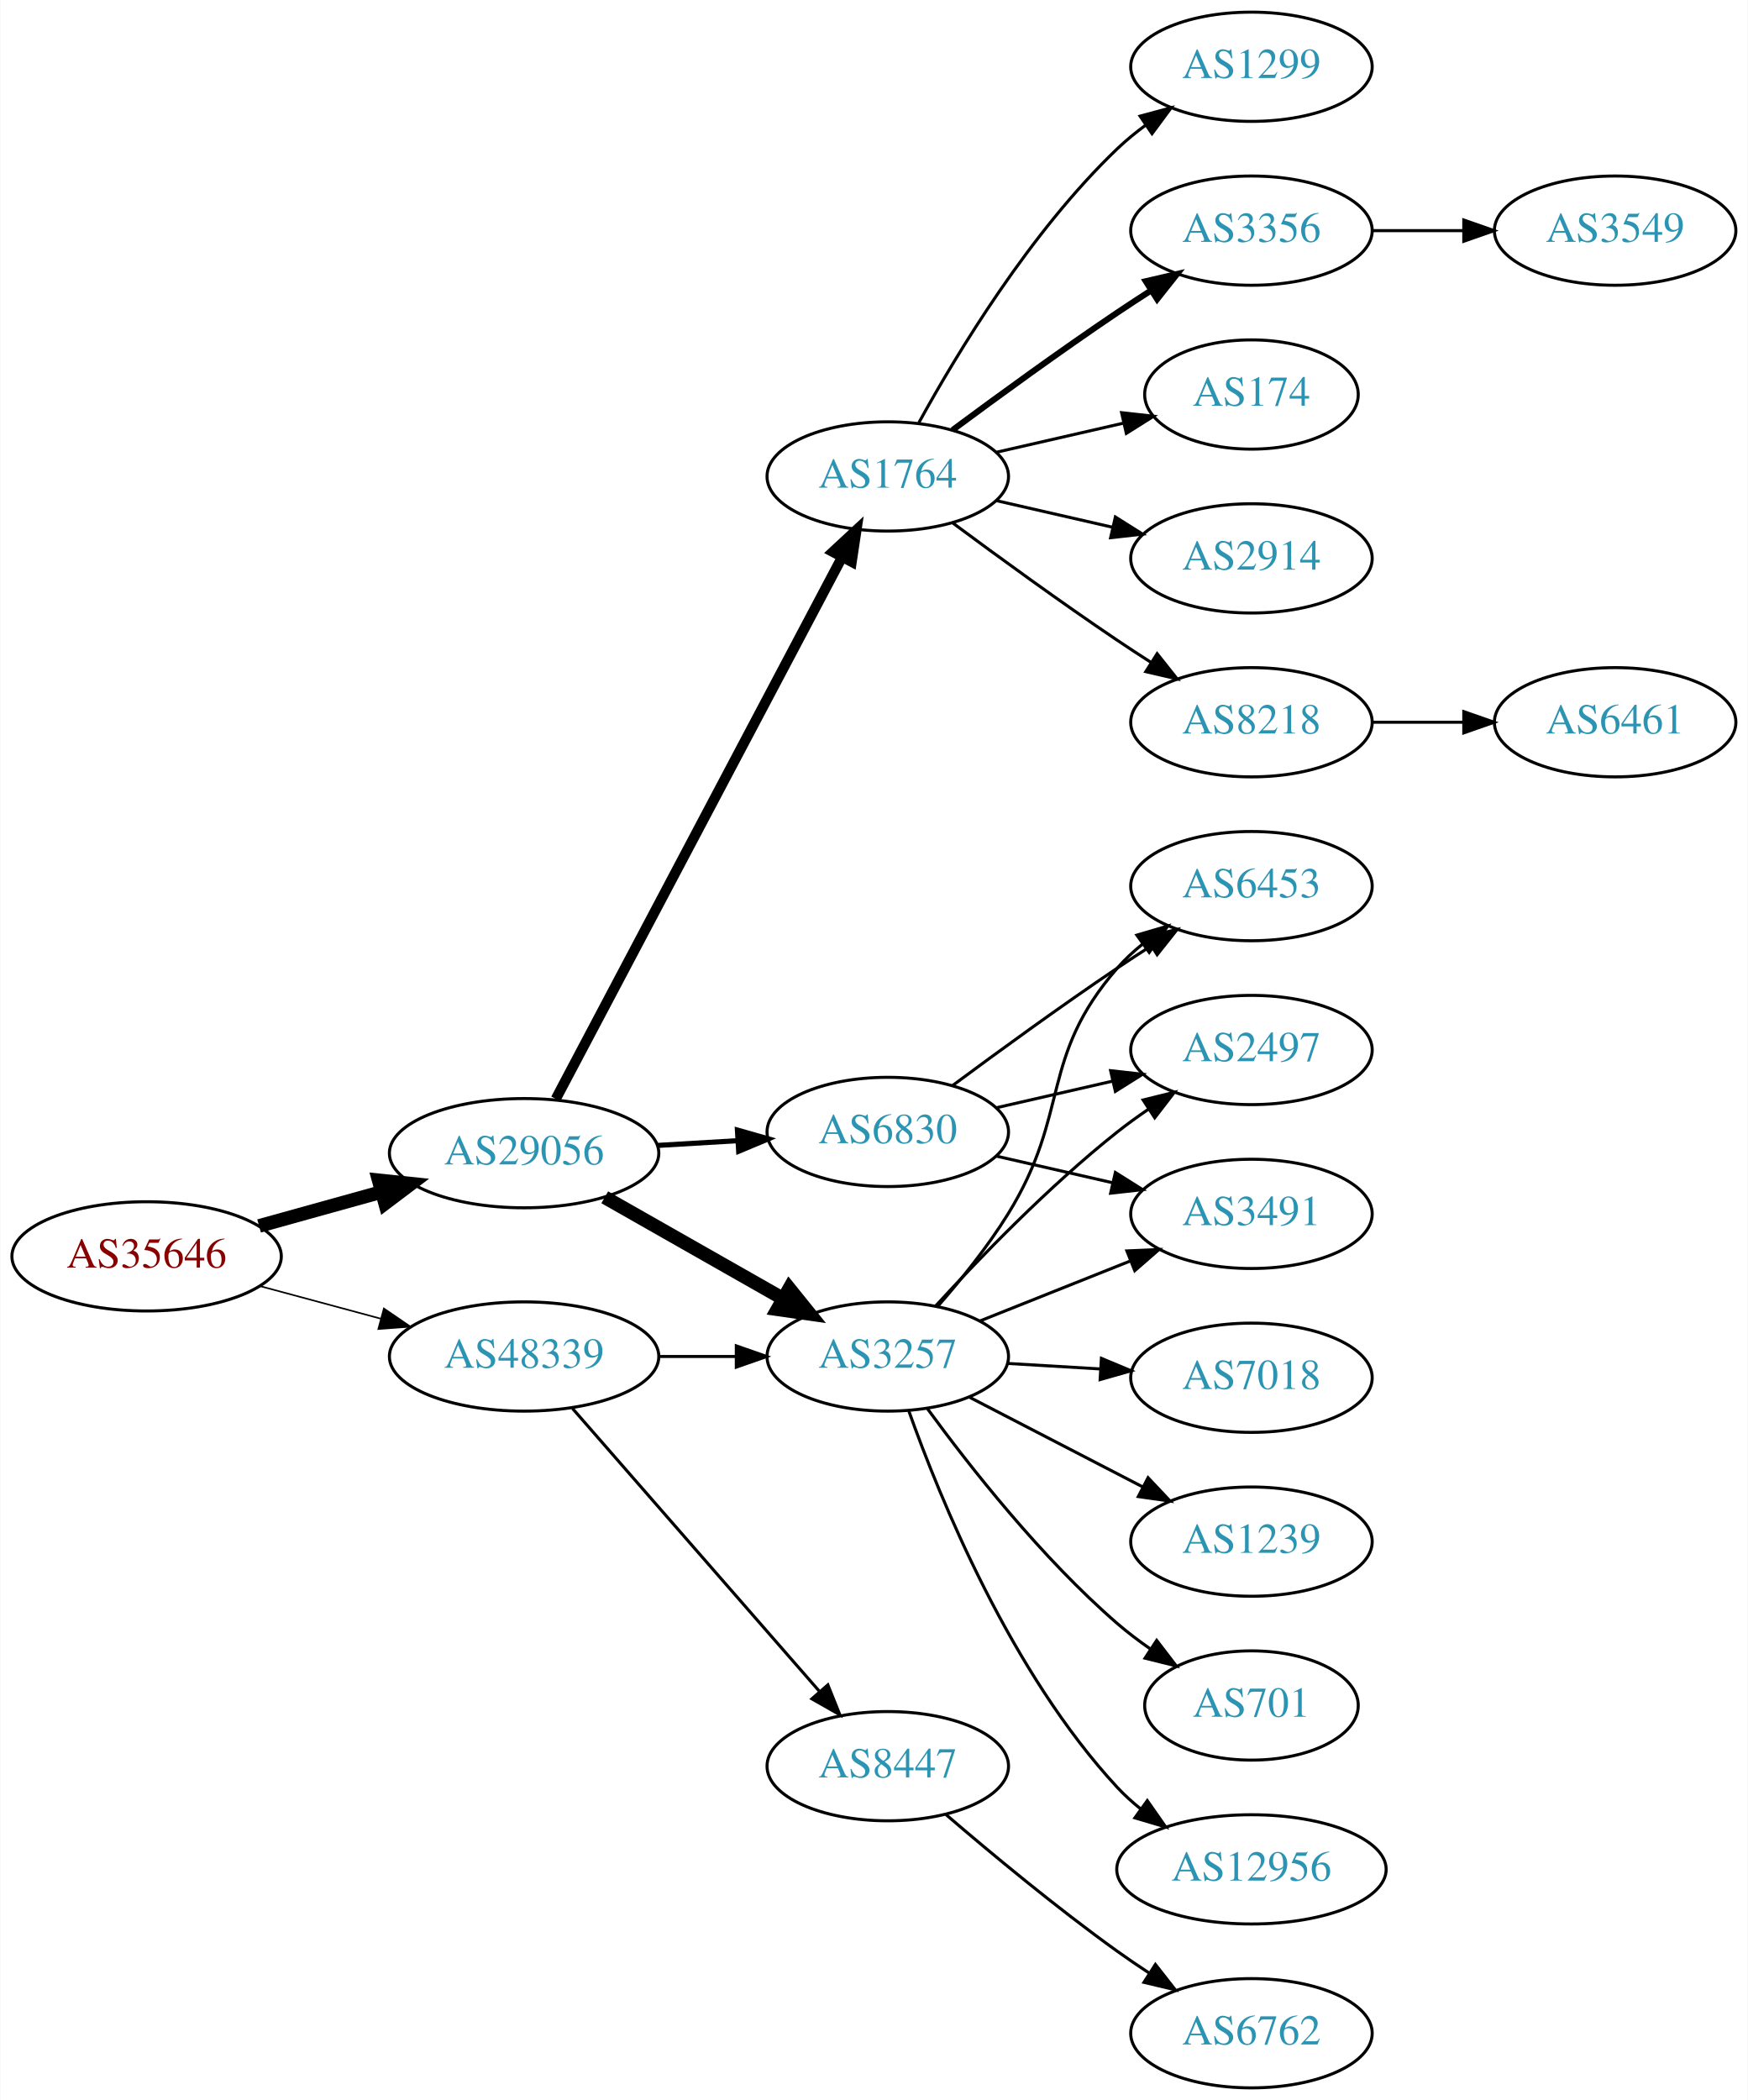
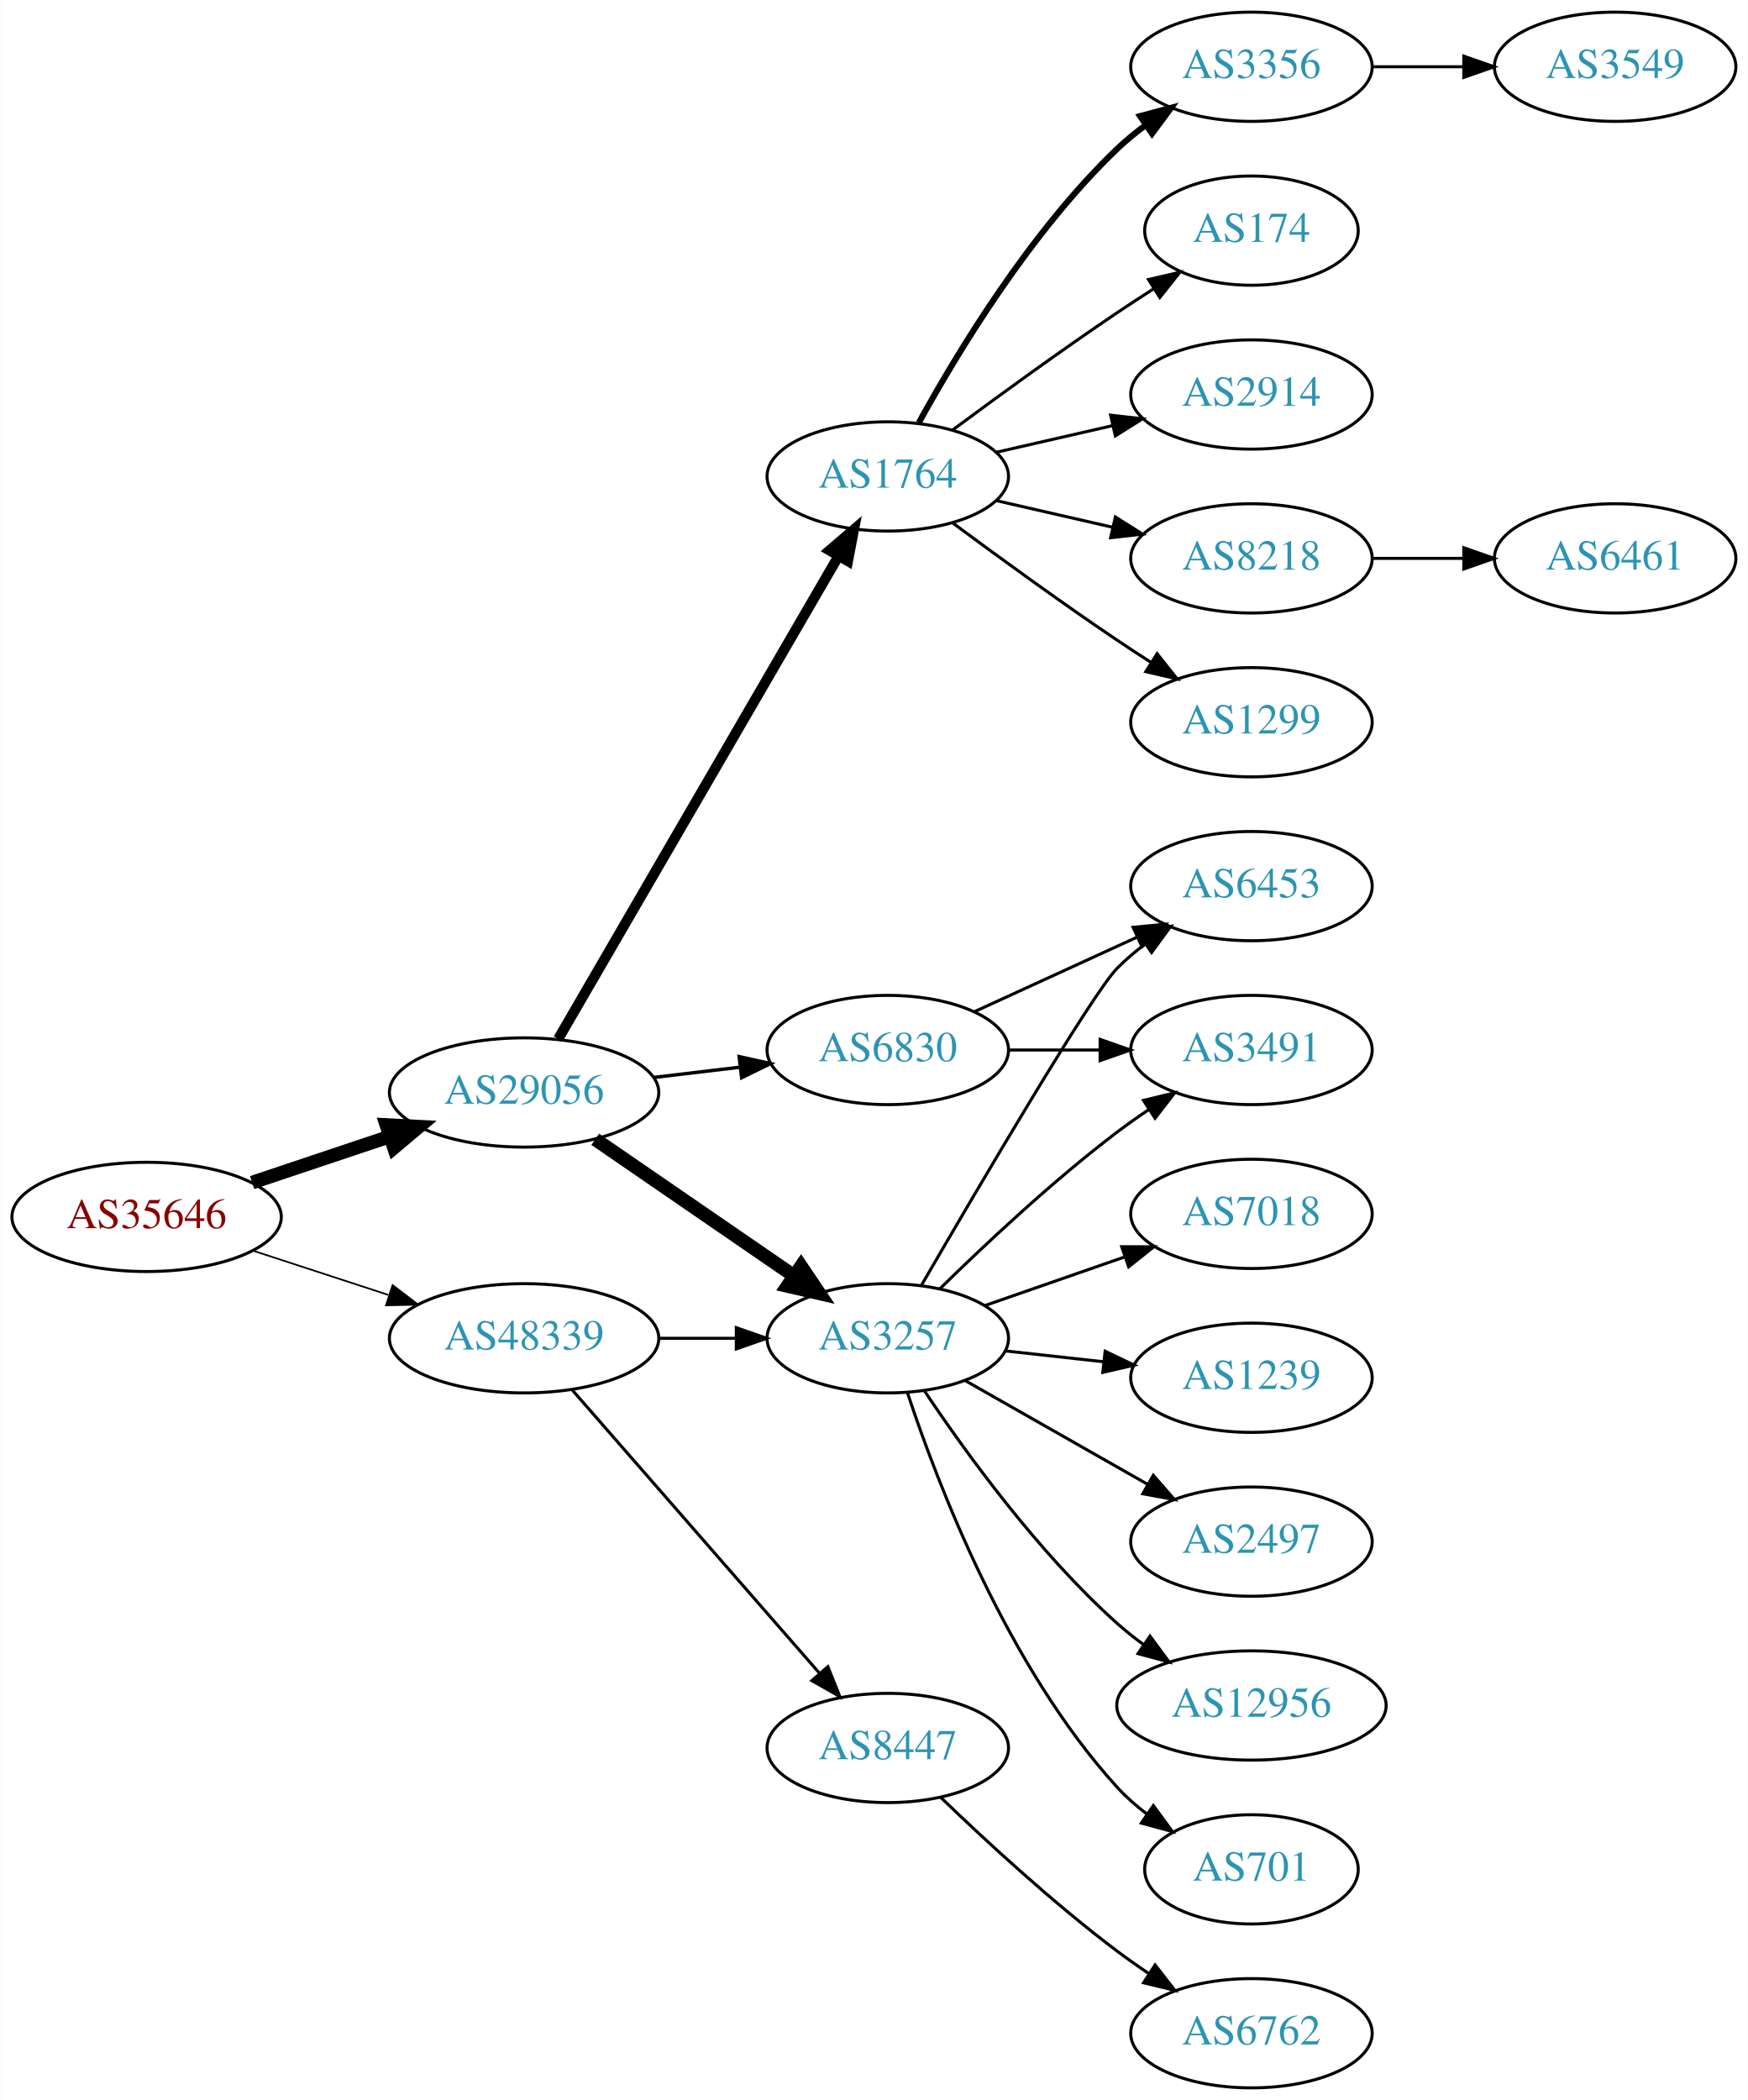
<svg xmlns="http://www.w3.org/2000/svg" xmlns:xlink="http://www.w3.org/1999/xlink" width="576pt" height="692pt" viewBox="0.00 0.00 575.76 692.00">
  <g id="graph0" class="graph" transform="scale(1 1) rotate(0) translate(4 688)">
    <polygon fill="white" stroke="none" points="-4,4 -4,-688 571.762,-688 571.762,4 -4,4" />
    <g id="node1" class="node">
      <g id="a_node1">
        <a xlink:href="/asn/35646" xlink:title="AS35646 ~ GRAWE-AS [AT]">
-           <ellipse fill="#ffffff" stroke="black" cx="44.196" cy="-274" rx="44.393" ry="18" />
-           <text text-anchor="middle" x="44.196" y="-270.3" font-family="Times,serif" font-size="14.00" fill="#880000">AS35646</text>
+           <ellipse fill="#ffffff" stroke="black" cx="44.196" cy="-287" rx="44.393" ry="18" />
+           <text text-anchor="middle" x="44.196" y="-283.3" font-family="Times,serif" font-size="14.00" fill="#880000">AS35646</text>
        </a>
      </g>
    </g>
    <g id="node2" class="node">
      <g id="a_node2">
        <a xlink:href="/asn/29056" xlink:title="AS29056 ~ Citycom Telekommunikation GmbH [AT]">
-           <ellipse fill="#ffffff" stroke="black" cx="168.588" cy="-308" rx="44.393" ry="18" />
-           <text text-anchor="middle" x="168.588" y="-304.3" font-family="Times,serif" font-size="14.00" fill="#2c94b3">AS29056</text>
+           <ellipse fill="#ffffff" stroke="black" cx="168.588" cy="-328" rx="44.393" ry="18" />
+           <text text-anchor="middle" x="168.588" y="-324.3" font-family="Times,serif" font-size="14.00" fill="#2c94b3">AS29056</text>
        </a>
      </g>
    </g>
    <g id="edge1" class="edge">
-       <path fill="none" stroke="black" stroke-width="4.5" d="M81.256,-284.017C93.842,-287.514 108.146,-291.487 121.44,-295.18" />
-       <polygon fill="black" stroke="black" stroke-width="4.5" points="120.674,-299.054 131.363,-297.937 122.782,-291.466 120.674,-299.054" />
+       <path fill="none" stroke="black" stroke-width="4.5" d="M78.964,-298.312C93.01,-303.017 109.488,-308.537 124.399,-313.532" />
+       <polygon fill="black" stroke="black" stroke-width="4.5" points="123.197,-317.282 133.93,-316.725 125.699,-309.815 123.197,-317.282" />
    </g>
    <g id="node3" class="node">
      <g id="a_node3">
        <a xlink:href="/asn/48339" xlink:title="AS48339 ~ Raiffeisen Rechenzentrum GmbH [AT]">
-           <ellipse fill="#ffffff" stroke="black" cx="168.588" cy="-241" rx="44.393" ry="18" />
-           <text text-anchor="middle" x="168.588" y="-237.3" font-family="Times,serif" font-size="14.00" fill="#2c94b3">AS48339</text>
+           <ellipse fill="#ffffff" stroke="black" cx="168.588" cy="-247" rx="44.393" ry="18" />
+           <text text-anchor="middle" x="168.588" y="-243.3" font-family="Times,serif" font-size="14.00" fill="#2c94b3">AS48339</text>
        </a>
      </g>
    </g>
    <g id="edge2" class="edge">
-       <path fill="none" stroke="black" stroke-width="0.529" d="M81.586,-264.188C94.052,-260.827 108.171,-257.02 121.312,-253.477" />
-       <polygon fill="black" stroke="black" stroke-width="0.529" points="122.383,-256.814 131.127,-250.831 120.56,-250.055 122.383,-256.814" />
+       <path fill="none" stroke="black" stroke-width="0.562" d="M79.289,-275.858C93.082,-271.35 109.177,-266.09 123.819,-261.305" />
+       <polygon fill="black" stroke="black" stroke-width="0.562" points="125.26,-264.516 133.678,-258.082 123.085,-257.862 125.26,-264.516" />
    </g>
    <g id="node4" class="node">
      <g id="a_node4">
        <a xlink:href="/asn/1764" xlink:title="AS1764 ~ NEXTLAYER-AS [AT]">
          <ellipse fill="#ffffff" stroke="black" cx="288.431" cy="-531" rx="39.794" ry="18" />
          <text text-anchor="middle" x="288.431" y="-527.3" font-family="Times,serif" font-size="14.00" fill="#2c94b3">AS1764</text>
        </a>
      </g>
    </g>
    <g id="edge3" class="edge">
-       <path fill="none" stroke="black" stroke-width="3.375" d="M179.033,-325.872C199.683,-364.951 248.95,-458.18 273.305,-504.269" />
-       <polygon fill="black" stroke="black" stroke-width="3.375" points="270.338,-506.146 278.105,-513.352 276.527,-502.876 270.338,-506.146" />
+       <path fill="none" stroke="black" stroke-width="3.375" d="M179.84,-345.66C200.612,-381.442 247.76,-462.661 272.162,-504.697" />
+       <polygon fill="black" stroke="black" stroke-width="3.375" points="269.239,-506.634 277.287,-513.526 275.293,-503.12 269.239,-506.634" />
    </g>
    <g id="node5" class="node">
      <g id="a_node5">
-         <a xlink:href="/asn/6830" xlink:title="AS6830 ~ LGI-UPC [AT]">
-           <ellipse fill="#ffffff" stroke="black" cx="288.431" cy="-315" rx="39.794" ry="18" />
-           <text text-anchor="middle" x="288.431" y="-311.3" font-family="Times,serif" font-size="14.00" fill="#2c94b3">AS6830</text>
+         <a xlink:href="/asn/3257" xlink:title="AS3257 ~ GTT [DE]">
+           <ellipse fill="#ffffff" stroke="black" cx="288.431" cy="-247" rx="39.794" ry="18" />
+           <text text-anchor="middle" x="288.431" y="-243.3" font-family="Times,serif" font-size="14.00" fill="#2c94b3">AS3257</text>
        </a>
      </g>
    </g>
    <g id="edge4" class="edge">
-       <path fill="none" stroke="black" stroke-width="1.688" d="M212.465,-310.547C221.074,-311.058 230.177,-311.599 238.96,-312.121" />
-       <polygon fill="black" stroke="black" stroke-width="1.688" points="238.885,-315.622 249.075,-312.722 239.3,-308.635 238.885,-315.622" />
+       <path fill="none" stroke="black" stroke-width="4.5" d="M192.031,-312.574C210.612,-299.802 237.173,-281.545 257.553,-267.537" />
+       <polygon fill="black" stroke="black" stroke-width="4.5" points="259.856,-270.731 265.867,-261.822 255.396,-264.242 259.856,-270.731" />
    </g>
    <g id="node6" class="node">
      <g id="a_node6">
-         <a xlink:href="/asn/3257" xlink:title="AS3257 ~ GTT [DE]">
-           <ellipse fill="#ffffff" stroke="black" cx="288.431" cy="-241" rx="39.794" ry="18" />
-           <text text-anchor="middle" x="288.431" y="-237.3" font-family="Times,serif" font-size="14.00" fill="#2c94b3">AS3257</text>
+         <a xlink:href="/asn/6830" xlink:title="AS6830 ~ LGI-UPC [AT]">
+           <ellipse fill="#ffffff" stroke="black" cx="288.431" cy="-342" rx="39.794" ry="18" />
+           <text text-anchor="middle" x="288.431" y="-338.3" font-family="Times,serif" font-size="14.00" fill="#2c94b3">AS6830</text>
        </a>
      </g>
    </g>
    <g id="edge5" class="edge">
-       <path fill="none" stroke="black" stroke-width="4.5" d="M195.158,-293.462C212.378,-283.672 235.263,-270.66 253.934,-260.045" />
-       <polygon fill="black" stroke="black" stroke-width="4.5" points="255.971,-263.416 262.718,-255.05 252.079,-256.57 255.971,-263.416" />
-     </g>
-     <g id="edge24" class="edge">
-       <path fill="none" stroke="black" d="M212.799,-241C221.112,-241 229.875,-241 238.357,-241" />
-       <polygon fill="black" stroke="black" points="238.516,-244.5 248.516,-241 238.516,-237.5 238.516,-244.5" />
+       <path fill="none" stroke="black" stroke-width="1.125" d="M211.135,-332.936C220.381,-334.034 230.254,-335.207 239.725,-336.332" />
+       <polygon fill="black" stroke="black" stroke-width="1.125" points="239.453,-339.825 249.797,-337.529 240.279,-332.874 239.453,-339.825" />
+     </g>
+     <g id="edge22" class="edge">
+       <path fill="none" stroke="black" d="M212.799,-247C221.112,-247 229.875,-247 238.357,-247" />
+       <polygon fill="black" stroke="black" points="238.516,-250.5 248.516,-247 238.516,-243.5 238.516,-250.5" />
    </g>
    <g id="node21" class="node">
      <g id="a_node21">
        <a xlink:href="/asn/8447" xlink:title="AS8447 ~ A1 Telekom Austria AG [AT]">
-           <ellipse fill="#ffffff" stroke="black" cx="288.431" cy="-106" rx="39.794" ry="18" />
-           <text text-anchor="middle" x="288.431" y="-102.3" font-family="Times,serif" font-size="14.00" fill="#2c94b3">AS8447</text>
+           <ellipse fill="#ffffff" stroke="black" cx="288.431" cy="-112" rx="39.794" ry="18" />
+           <text text-anchor="middle" x="288.431" y="-108.3" font-family="Times,serif" font-size="14.00" fill="#2c94b3">AS8447</text>
        </a>
      </g>
    </g>
    <g id="edge23" class="edge">
-       <path fill="none" stroke="black" d="M184.513,-223.902C205.056,-200.369 242.175,-157.845 265.771,-130.813" />
-       <polygon fill="black" stroke="black" points="268.688,-132.794 272.627,-122.959 263.414,-128.191 268.688,-132.794" />
+       <path fill="none" stroke="black" d="M184.513,-229.902C205.056,-206.369 242.175,-163.845 265.771,-136.813" />
+       <polygon fill="black" stroke="black" points="268.688,-138.794 272.627,-128.959 263.414,-134.191 268.688,-138.794" />
    </g>
    <g id="node7" class="node">
      <g id="a_node7">
-         <a xlink:href="/asn/8218" xlink:title="AS8218 ~ legacy Neotelecoms [FR]">
+         <a xlink:href="/asn/1299" xlink:title="AS1299 ~ Telia Carrier [EU]">
          <ellipse fill="#ffffff" stroke="black" cx="408.273" cy="-450" rx="39.794" ry="18" />
-           <text text-anchor="middle" x="408.273" y="-446.3" font-family="Times,serif" font-size="14.00" fill="#2c94b3">AS8218</text>
+           <text text-anchor="middle" x="408.273" y="-446.3" font-family="Times,serif" font-size="14.00" fill="#2c94b3">AS1299</text>
        </a>
      </g>
    </g>
    <g id="edge6" class="edge">
      <path fill="none" stroke="black" d="M309.761,-515.723C324.623,-504.696 345.368,-489.593 364.077,-477 367.626,-474.611 371.377,-472.161 375.125,-469.758" />
      <polygon fill="black" stroke="black" points="377.193,-472.591 383.774,-464.288 373.451,-466.675 377.193,-472.591" />
    </g>
    <g id="node8" class="node">
      <g id="a_node8">
-         <a xlink:href="/asn/1299" xlink:title="AS1299 ~ Telia Carrier [EU]">
+         <a xlink:href="/asn/3356" xlink:title="AS3356 ~ Level 3 Parent, LLC [US]">
          <ellipse fill="#ffffff" stroke="black" cx="408.273" cy="-666" rx="39.794" ry="18" />
-           <text text-anchor="middle" x="408.273" y="-662.3" font-family="Times,serif" font-size="14.00" fill="#2c94b3">AS1299</text>
+           <text text-anchor="middle" x="408.273" y="-662.3" font-family="Times,serif" font-size="14.00" fill="#2c94b3">AS3356</text>
        </a>
      </g>
    </g>
    <g id="edge7" class="edge">
-       <path fill="none" stroke="black" d="M298.672,-548.713C311.218,-571.561 335.394,-611.611 364.077,-639 366.946,-641.739 370.134,-644.347 373.443,-646.785" />
-       <polygon fill="black" stroke="black" points="371.567,-649.742 381.803,-652.477 375.507,-643.956 371.567,-649.742" />
+       <path fill="none" stroke="black" stroke-width="2" d="M298.672,-548.713C311.218,-571.561 335.394,-611.611 364.077,-639 366.946,-641.739 370.134,-644.347 373.443,-646.785" />
+       <polygon fill="black" stroke="black" stroke-width="2" points="371.567,-649.742 381.803,-652.477 375.507,-643.956 371.567,-649.742" />
    </g>
    <g id="node9" class="node">
      <g id="a_node9">
-         <a xlink:href="/asn/3356" xlink:title="AS3356 ~ Level 3 Parent, LLC [US]">
-           <ellipse fill="#ffffff" stroke="black" cx="408.273" cy="-612" rx="39.794" ry="18" />
-           <text text-anchor="middle" x="408.273" y="-608.3" font-family="Times,serif" font-size="14.00" fill="#2c94b3">AS3356</text>
+         <a xlink:href="/asn/174" xlink:title="AS174 ~ Cogent Communications [US]">
+           <ellipse fill="#ffffff" stroke="black" cx="408.273" cy="-612" rx="35.194" ry="18" />
+           <text text-anchor="middle" x="408.273" y="-608.3" font-family="Times,serif" font-size="14.00" fill="#2c94b3">AS174</text>
        </a>
      </g>
    </g>
    <g id="edge8" class="edge">
-       <path fill="none" stroke="black" stroke-width="2" d="M309.761,-546.277C324.623,-557.304 345.368,-572.407 364.077,-585 367.626,-587.389 371.377,-589.839 375.125,-592.242" />
-       <polygon fill="black" stroke="black" stroke-width="2" points="373.451,-595.325 383.774,-597.712 377.193,-589.409 373.451,-595.325" />
+       <path fill="none" stroke="black" d="M309.761,-546.277C324.623,-557.304 345.368,-572.407 364.077,-585 367.895,-587.569 371.945,-590.21 375.975,-592.786" />
+       <polygon fill="black" stroke="black" points="374.344,-595.895 384.669,-598.271 378.079,-589.975 374.344,-595.895" />
    </g>
    <g id="node10" class="node">
      <g id="a_node10">
-         <a xlink:href="/asn/174" xlink:title="AS174 ~ Cogent Communications [US]">
-           <ellipse fill="#ffffff" stroke="black" cx="408.273" cy="-558" rx="35.194" ry="18" />
-           <text text-anchor="middle" x="408.273" y="-554.3" font-family="Times,serif" font-size="14.00" fill="#2c94b3">AS174</text>
+         <a xlink:href="/asn/2914" xlink:title="AS2914 ~ NTT America, Inc. [US]">
+           <ellipse fill="#ffffff" stroke="black" cx="408.273" cy="-558" rx="39.794" ry="18" />
+           <text text-anchor="middle" x="408.273" y="-554.3" font-family="Times,serif" font-size="14.00" fill="#2c94b3">AS2914</text>
        </a>
      </g>
    </g>
    <g id="edge9" class="edge">
-       <path fill="none" stroke="black" d="M324.15,-538.955C337.243,-541.955 352.265,-545.396 365.906,-548.522" />
-       <polygon fill="black" stroke="black" points="365.484,-552.016 376.013,-550.838 367.047,-545.193 365.484,-552.016" />
+       <path fill="none" stroke="black" d="M324.15,-538.955C336.15,-541.704 349.771,-544.825 362.463,-547.733" />
+       <polygon fill="black" stroke="black" points="361.866,-551.187 372.395,-550.009 363.429,-544.364 361.866,-551.187" />
    </g>
    <g id="node11" class="node">
      <g id="a_node11">
-         <a xlink:href="/asn/2914" xlink:title="AS2914 ~ NTT America, Inc. [US]">
+         <a xlink:href="/asn/8218" xlink:title="AS8218 ~ legacy Neotelecoms [FR]">
          <ellipse fill="#ffffff" stroke="black" cx="408.273" cy="-504" rx="39.794" ry="18" />
-           <text text-anchor="middle" x="408.273" y="-500.3" font-family="Times,serif" font-size="14.00" fill="#2c94b3">AS2914</text>
+           <text text-anchor="middle" x="408.273" y="-500.3" font-family="Times,serif" font-size="14.00" fill="#2c94b3">AS8218</text>
        </a>
      </g>
    </g>
    <g id="edge10" class="edge">
      <path fill="none" stroke="black" d="M324.15,-523.045C336.15,-520.296 349.771,-517.175 362.463,-514.267" />
      <polygon fill="black" stroke="black" points="363.429,-517.636 372.395,-511.991 361.866,-510.813 363.429,-517.636" />
    </g>
+     <g id="node12" class="node">
+       <g id="a_node12">
+         <a xlink:href="/asn/701" xlink:title="AS701 ~ UUNET [US]">
+           <ellipse fill="#ffffff" stroke="black" cx="408.273" cy="-72" rx="35.194" ry="18" />
+           <text text-anchor="middle" x="408.273" y="-68.3" font-family="Times,serif" font-size="14.00" fill="#2c94b3">AS701</text>
+         </a>
+       </g>
+     </g>
+     <g id="edge11" class="edge">
+       <path fill="none" stroke="black" d="M294.871,-229.204C304.694,-199.4 327.805,-138.753 364.077,-99 366.961,-95.84 370.297,-92.91 373.812,-90.236" />
+       <polygon fill="black" stroke="black" points="375.944,-93.018 382.208,-84.473 371.983,-87.246 375.944,-93.018" />
+     </g>
+     <g id="node13" class="node">
+       <g id="a_node13">
+         <a xlink:href="/asn/7018" xlink:title="AS7018 ~ AT&amp;T Services, Inc. [US]">
+           <ellipse fill="#ffffff" stroke="black" cx="408.273" cy="-288" rx="39.794" ry="18" />
+           <text text-anchor="middle" x="408.273" y="-284.3" font-family="Times,serif" font-size="14.00" fill="#2c94b3">AS7018</text>
+         </a>
+       </g>
+     </g>
+     <g id="edge12" class="edge">
+       <path fill="none" stroke="black" d="M320.393,-257.772C334.489,-262.677 351.366,-268.548 366.479,-273.807" />
+       <polygon fill="black" stroke="black" points="365.514,-277.177 376.109,-277.157 367.815,-270.566 365.514,-277.177" />
+     </g>
    <g id="node14" class="node">
      <g id="a_node14">
+         <a xlink:href="/asn/3491" xlink:title="AS3491 ~ PCCW Global, Inc. [US]">
+           <ellipse fill="#ffffff" stroke="black" cx="408.273" cy="-342" rx="39.794" ry="18" />
+           <text text-anchor="middle" x="408.273" y="-338.3" font-family="Times,serif" font-size="14.00" fill="#2c94b3">AS3491</text>
+         </a>
+       </g>
+     </g>
+     <g id="edge13" class="edge">
+       <path fill="none" stroke="black" d="M305.579,-263.296C320.216,-277.671 342.705,-298.795 364.077,-315 367.407,-317.525 370.979,-320.037 374.591,-322.456" />
+       <polygon fill="black" stroke="black" points="372.697,-325.399 382.994,-327.892 376.498,-319.522 372.697,-325.399" />
+     </g>
+     <g id="node15" class="node">
+       <g id="a_node15">
+         <a xlink:href="/asn/1239" xlink:title="AS1239 ~ Sprint [US]">
+           <ellipse fill="#ffffff" stroke="black" cx="408.273" cy="-234" rx="39.794" ry="18" />
+           <text text-anchor="middle" x="408.273" y="-230.3" font-family="Times,serif" font-size="14.00" fill="#2c94b3">AS1239</text>
+         </a>
+       </g>
+     </g>
+     <g id="edge14" class="edge">
+       <path fill="none" stroke="black" d="M327.041,-242.851C337.352,-241.713 348.669,-240.465 359.47,-239.274" />
+       <polygon fill="black" stroke="black" points="360.06,-242.73 369.616,-238.154 359.293,-235.772 360.06,-242.73" />
+     </g>
+     <g id="node16" class="node">
+       <g id="a_node16">
+         <a xlink:href="/asn/2497" xlink:title="AS2497 ~ Internet Initiative Japan Inc. [JP]">
+           <ellipse fill="#ffffff" stroke="black" cx="408.273" cy="-180" rx="39.794" ry="18" />
+           <text text-anchor="middle" x="408.273" y="-176.3" font-family="Times,serif" font-size="14.00" fill="#2c94b3">AS2497</text>
+         </a>
+       </g>
+     </g>
+     <g id="edge15" class="edge">
+       <path fill="none" stroke="black" d="M313.848,-233.118C331.307,-223.191 355.008,-209.716 374.169,-198.822" />
+       <polygon fill="black" stroke="black" points="375.924,-201.85 382.888,-193.865 372.464,-195.765 375.924,-201.85" />
+     </g>
+     <g id="node17" class="node">
+       <g id="a_node17">
        <a xlink:href="/asn/6453" xlink:title="AS6453 ~ TATA COMMUNICATIONS (AMERICA) INC [US]">
          <ellipse fill="#ffffff" stroke="black" cx="408.273" cy="-396" rx="39.794" ry="18" />
          <text text-anchor="middle" x="408.273" y="-392.3" font-family="Times,serif" font-size="14.00" fill="#2c94b3">AS6453</text>
        </a>
      </g>
    </g>
-     <g id="edge13" class="edge">
-       <path fill="none" stroke="black" d="M309.761,-330.277C324.623,-341.304 345.368,-356.407 364.077,-369 367.626,-371.389 371.377,-373.839 375.125,-376.242" />
-       <polygon fill="black" stroke="black" points="373.451,-379.325 383.774,-381.712 377.193,-373.409 373.451,-379.325" />
-     </g>
-     <g id="node15" class="node">
-       <g id="a_node15">
-         <a xlink:href="/asn/2497" xlink:title="AS2497 ~ Internet Initiative Japan Inc. [JP]">
-           <ellipse fill="#ffffff" stroke="black" cx="408.273" cy="-342" rx="39.794" ry="18" />
-           <text text-anchor="middle" x="408.273" y="-338.3" font-family="Times,serif" font-size="14.00" fill="#2c94b3">AS2497</text>
-         </a>
-       </g>
-     </g>
-     <g id="edge14" class="edge">
-       <path fill="none" stroke="black" d="M324.15,-322.955C336.15,-325.704 349.771,-328.825 362.463,-331.733" />
-       <polygon fill="black" stroke="black" points="361.866,-335.187 372.395,-334.009 363.429,-328.364 361.866,-335.187" />
-     </g>
-     <g id="node16" class="node">
-       <g id="a_node16">
-         <a xlink:href="/asn/3491" xlink:title="AS3491 ~ PCCW Global, Inc. [US]">
-           <ellipse fill="#ffffff" stroke="black" cx="408.273" cy="-288" rx="39.794" ry="18" />
-           <text text-anchor="middle" x="408.273" y="-284.3" font-family="Times,serif" font-size="14.00" fill="#2c94b3">AS3491</text>
-         </a>
-       </g>
-     </g>
-     <g id="edge15" class="edge">
-       <path fill="none" stroke="black" d="M324.15,-307.045C336.15,-304.296 349.771,-301.175 362.463,-298.267" />
-       <polygon fill="black" stroke="black" points="363.429,-301.636 372.395,-295.991 361.866,-294.813 363.429,-301.636" />
-     </g>
    <g id="edge16" class="edge">
-       <path fill="none" stroke="black" d="M304.924,-257.568C312.509,-266.213 321.417,-277.214 328.077,-288 348.776,-321.52 338.243,-339.258 364.077,-369 366.542,-371.838 369.379,-374.477 372.397,-376.906" />
-       <polygon fill="black" stroke="black" points="370.507,-379.858 380.675,-382.836 374.583,-374.167 370.507,-379.858" />
-     </g>
-     <g id="edge17" class="edge">
-       <path fill="none" stroke="black" d="M304.211,-257.66C318.631,-273.41 341.618,-297.212 364.077,-315 367.353,-317.594 370.891,-320.151 374.483,-322.595" />
-       <polygon fill="black" stroke="black" points="372.576,-325.53 382.864,-328.059 376.399,-319.666 372.576,-325.53" />
-     </g>
-     <g id="edge18" class="edge">
-       <path fill="none" stroke="black" d="M318.863,-252.739C333.768,-258.683 352.063,-265.98 368.137,-272.391" />
-       <polygon fill="black" stroke="black" points="367.222,-275.794 377.807,-276.248 369.816,-269.292 367.222,-275.794" />
-     </g>
-     <g id="node17" class="node">
-       <g id="a_node17">
-         <a xlink:href="/asn/12956" xlink:title="AS12956 ~ TELXIUS [ES]">
-           <ellipse fill="#ffffff" stroke="black" cx="408.273" cy="-72" rx="44.393" ry="18" />
-           <text text-anchor="middle" x="408.273" y="-68.3" font-family="Times,serif" font-size="14.00" fill="#2c94b3">AS12956</text>
-         </a>
-       </g>
-     </g>
-     <g id="edge19" class="edge">
-       <path fill="none" stroke="black" d="M295.383,-223.006C305.653,-194.107 329.029,-136.768 364.077,-99 366.435,-96.46 369.083,-94.064 371.877,-91.829" />
-       <polygon fill="black" stroke="black" points="373.949,-94.65 380.019,-85.967 369.859,-88.97 373.949,-94.65" />
+       <path fill="none" stroke="black" d="M299.522,-264.475C317.895,-296.141 355.69,-360.532 364.077,-369 366.868,-371.818 370.007,-374.477 373.286,-376.946" />
+       <polygon fill="black" stroke="black" points="371.386,-379.887 381.607,-382.677 375.356,-374.122 371.386,-379.887" />
    </g>
    <g id="node18" class="node">
      <g id="a_node18">
-         <a xlink:href="/asn/7018" xlink:title="AS7018 ~ AT&amp;T Services, Inc. [US]">
-           <ellipse fill="#ffffff" stroke="black" cx="408.273" cy="-234" rx="39.794" ry="18" />
-           <text text-anchor="middle" x="408.273" y="-230.3" font-family="Times,serif" font-size="14.00" fill="#2c94b3">AS7018</text>
-         </a>
-       </g>
-     </g>
-     <g id="edge20" class="edge">
-       <path fill="none" stroke="black" d="M328.017,-238.708C337.784,-238.128 348.4,-237.497 358.594,-236.892" />
-       <polygon fill="black" stroke="black" points="358.826,-240.384 368.601,-236.297 358.411,-233.396 358.826,-240.384" />
+         <a xlink:href="/asn/12956" xlink:title="AS12956 ~ TELXIUS [ES]">
+           <ellipse fill="#ffffff" stroke="black" cx="408.273" cy="-126" rx="44.393" ry="18" />
+           <text text-anchor="middle" x="408.273" y="-122.3" font-family="Times,serif" font-size="14.00" fill="#2c94b3">AS12956</text>
+         </a>
+       </g>
+     </g>
+     <g id="edge17" class="edge">
+       <path fill="none" stroke="black" d="M300.573,-229.583C313.98,-209.518 337.969,-176.325 364.077,-153 366.73,-150.63 369.615,-148.339 372.594,-146.159" />
+       <polygon fill="black" stroke="black" points="374.835,-148.868 381.125,-140.342 370.891,-143.084 374.835,-148.868" />
+     </g>
+     <g id="edge18" class="edge">
+       <path fill="none" stroke="black" d="M328.343,-342C337.897,-342 348.246,-342 358.209,-342" />
+       <polygon fill="black" stroke="black" points="358.402,-345.5 368.402,-342 358.402,-338.5 358.402,-345.5" />
+     </g>
+     <g id="edge19" class="edge">
+       <path fill="none" stroke="black" d="M317.06,-354.661C333.017,-361.973 353.287,-371.261 370.57,-379.181" />
+       <polygon fill="black" stroke="black" points="369.269,-382.435 379.818,-383.419 372.185,-376.071 369.269,-382.435" />
    </g>
    <g id="node19" class="node">
      <g id="a_node19">
-         <a xlink:href="/asn/1239" xlink:title="AS1239 ~ Sprint [US]">
-           <ellipse fill="#ffffff" stroke="black" cx="408.273" cy="-180" rx="39.794" ry="18" />
-           <text text-anchor="middle" x="408.273" y="-176.3" font-family="Times,serif" font-size="14.00" fill="#2c94b3">AS1239</text>
-         </a>
-       </g>
-     </g>
-     <g id="edge21" class="edge">
-       <path fill="none" stroke="black" d="M315.292,-227.613C332.1,-218.913 354.215,-207.465 372.548,-197.975" />
-       <polygon fill="black" stroke="black" points="374.201,-201.061 381.473,-193.355 370.983,-194.844 374.201,-201.061" />
+         <a xlink:href="/asn/3549" xlink:title="AS3549 ~ Level 3 Parent, LLC [US]">
+           <ellipse fill="#ffffff" stroke="black" cx="528.116" cy="-666" rx="39.794" ry="18" />
+           <text text-anchor="middle" x="528.116" y="-662.3" font-family="Times,serif" font-size="14.00" fill="#2c94b3">AS3549</text>
+         </a>
+       </g>
+     </g>
+     <g id="edge20" class="edge">
+       <path fill="none" stroke="black" d="M448.186,-666C457.739,-666 468.089,-666 478.052,-666" />
+       <polygon fill="black" stroke="black" points="478.244,-669.5 488.244,-666 478.244,-662.5 478.244,-669.5" />
    </g>
    <g id="node20" class="node">
      <g id="a_node20">
-         <a xlink:href="/asn/701" xlink:title="AS701 ~ UUNET [US]">
-           <ellipse fill="#ffffff" stroke="black" cx="408.273" cy="-126" rx="35.194" ry="18" />
-           <text text-anchor="middle" x="408.273" y="-122.3" font-family="Times,serif" font-size="14.00" fill="#2c94b3">AS701</text>
-         </a>
-       </g>
-     </g>
-     <g id="edge22" class="edge">
-       <path fill="none" stroke="black" d="M301.543,-223.743C315.291,-204.929 339.073,-174.622 364.077,-153 367.481,-150.057 371.237,-147.218 375.072,-144.556" />
-       <polygon fill="black" stroke="black" points="377.039,-147.452 383.487,-139.045 373.203,-141.597 377.039,-147.452" />
-     </g>
-     <g id="node12" class="node">
-       <g id="a_node12">
        <a xlink:href="/asn/6461" xlink:title="AS6461 ~ Zayo Bandwidth [US]">
-           <ellipse fill="#ffffff" stroke="black" cx="528.116" cy="-450" rx="39.794" ry="18" />
-           <text text-anchor="middle" x="528.116" y="-446.3" font-family="Times,serif" font-size="14.00" fill="#2c94b3">AS6461</text>
-         </a>
-       </g>
-     </g>
-     <g id="edge11" class="edge">
-       <path fill="none" stroke="black" d="M448.186,-450C457.739,-450 468.089,-450 478.052,-450" />
-       <polygon fill="black" stroke="black" points="478.244,-453.5 488.244,-450 478.244,-446.5 478.244,-453.5" />
-     </g>
-     <g id="node13" class="node">
-       <g id="a_node13">
-         <a xlink:href="/asn/3549" xlink:title="AS3549 ~ Level 3 Parent, LLC [US]">
-           <ellipse fill="#ffffff" stroke="black" cx="528.116" cy="-612" rx="39.794" ry="18" />
-           <text text-anchor="middle" x="528.116" y="-608.3" font-family="Times,serif" font-size="14.00" fill="#2c94b3">AS3549</text>
-         </a>
-       </g>
-     </g>
-     <g id="edge12" class="edge">
-       <path fill="none" stroke="black" d="M448.186,-612C457.739,-612 468.089,-612 478.052,-612" />
-       <polygon fill="black" stroke="black" points="478.244,-615.5 488.244,-612 478.244,-608.5 478.244,-615.5" />
+           <ellipse fill="#ffffff" stroke="black" cx="528.116" cy="-504" rx="39.794" ry="18" />
+           <text text-anchor="middle" x="528.116" y="-500.3" font-family="Times,serif" font-size="14.00" fill="#2c94b3">AS6461</text>
+         </a>
+       </g>
+     </g>
+     <g id="edge21" class="edge">
+       <path fill="none" stroke="black" d="M448.186,-504C457.739,-504 468.089,-504 478.052,-504" />
+       <polygon fill="black" stroke="black" points="478.244,-507.5 488.244,-504 478.244,-500.5 478.244,-507.5" />
    </g>
    <g id="node22" class="node">
      <g id="a_node22">
        <a xlink:href="/asn/6762" xlink:title="AS6762 ~ TELECOM ITALIA SPARKLE S.p.A. [IT]">
          <ellipse fill="#ffffff" stroke="black" cx="408.273" cy="-18" rx="39.794" ry="18" />
          <text text-anchor="middle" x="408.273" y="-14.3" font-family="Times,serif" font-size="14.00" fill="#2c94b3">AS6762</text>
        </a>
      </g>
    </g>
-     <g id="edge25" class="edge">
-       <path fill="none" stroke="black" d="M307.629,-90.036C322.436,-77.318 344.081,-59.333 364.077,-45 367.474,-42.566 371.088,-40.11 374.724,-37.724" />
-       <polygon fill="black" stroke="black" points="376.62,-40.666 383.154,-32.326 372.845,-34.771 376.62,-40.666" />
+     <g id="edge24" class="edge">
+       <path fill="none" stroke="black" d="M305.908,-95.691C320.576,-81.551 342.926,-60.914 364.077,-45 367.416,-42.488 370.994,-39.983 374.609,-37.569" />
+       <polygon fill="black" stroke="black" points="376.515,-40.504 383.016,-32.138 372.717,-34.624 376.515,-40.504" />
    </g>
  </g>
</svg>
